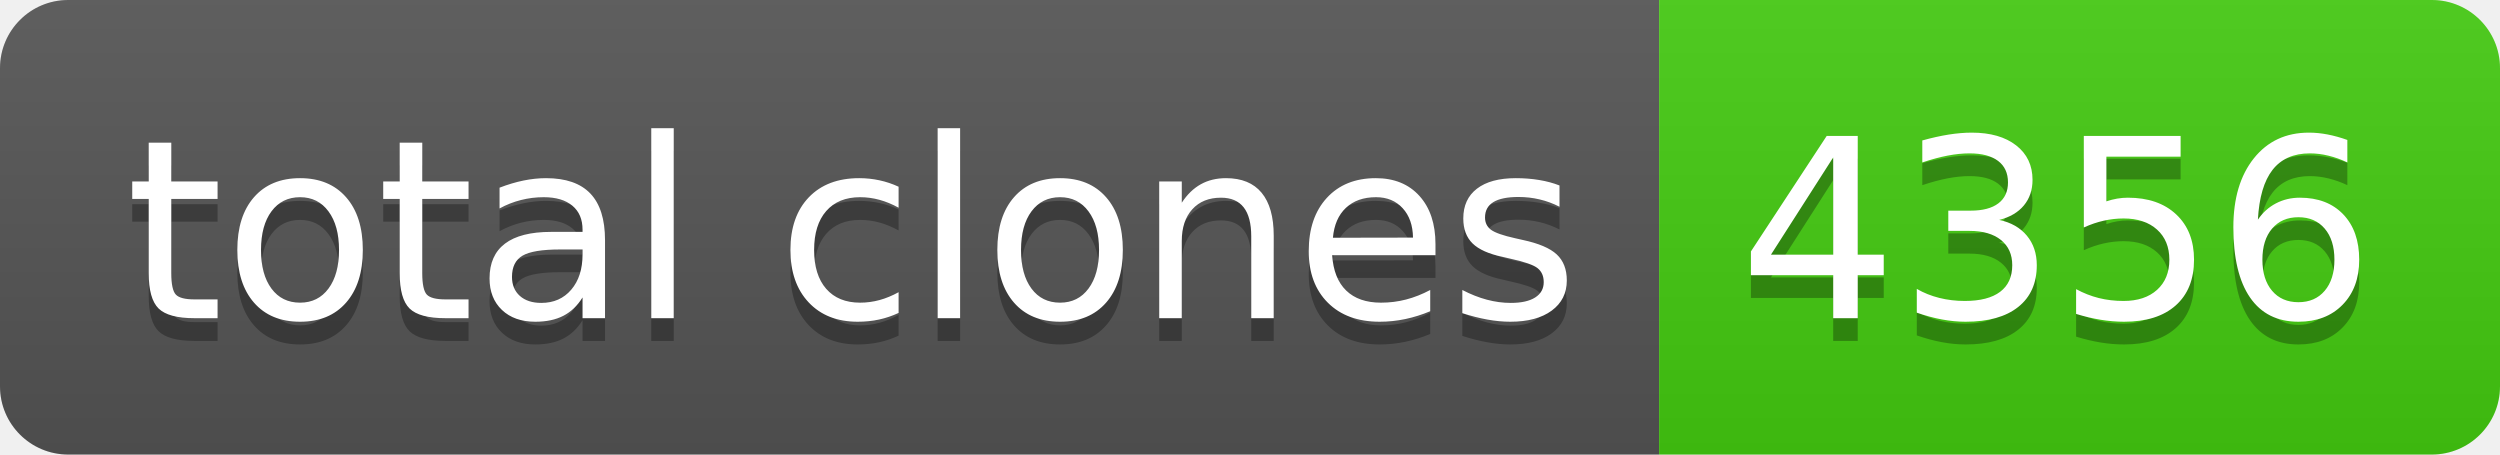
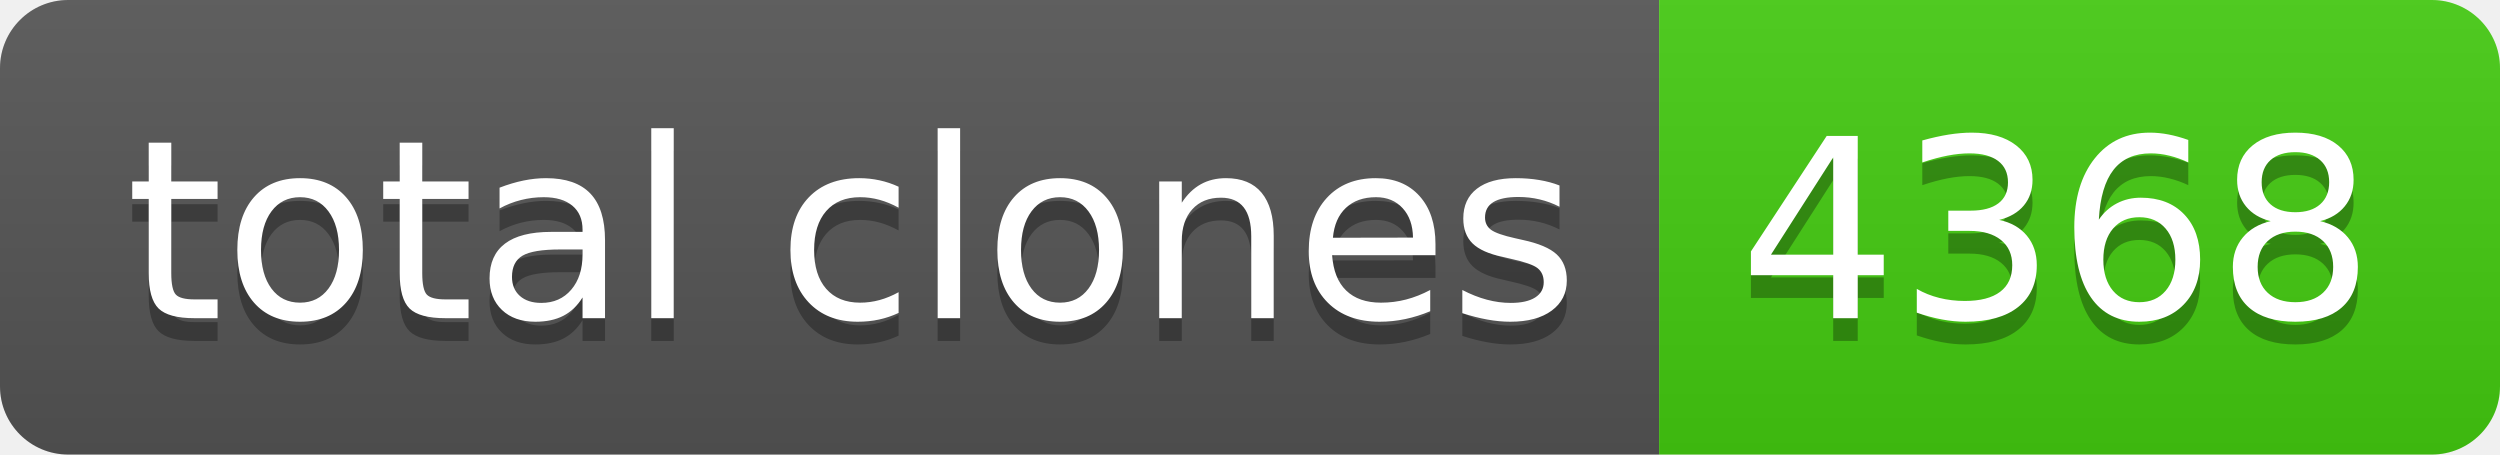
- <svg xmlns="http://www.w3.org/2000/svg" width="110" height="20" role="img" aria-label="total clones: 4356">
+ <svg xmlns="http://www.w3.org/2000/svg" width="110" height="20" role="img" aria-label="total clones: 4368">
  <linearGradient id="s" x2="0" y2="100%">
    <stop offset="0" stop-color="#bbb" stop-opacity=".1" />
    <stop offset="1" stop-opacity=".1" />
  </linearGradient>
  <clipPath id="r">
    <rect width="110" height="20" rx="3" fill="#fff" />
  </clipPath>
  <g clip-path="url(#r)">
    <rect width="73" height="20" fill="#555" />
    <rect x="73" width="37" height="20" fill="#4c1" />
    <rect width="110" height="20" fill="url(#s)" />
  </g>
  <g fill="#fff" text-anchor="middle" font-family="Verdana,Geneva,DejaVu Sans,sans-serif" text-rendering="geometricPrecision" font-size="110">
    <text aria-hidden="true" x="375" y="150" fill="#010101" fill-opacity=".3" transform="scale(.1)" textLength="630">total clones</text>
    <text x="375" y="140" transform="scale(.1)" fill="#fff" textLength="630">total clones</text>
-     <text aria-hidden="true" x="905" y="150" fill="#010101" fill-opacity=".3" transform="scale(.1)" textLength="270">4356</text>
-     <text x="905" y="140" transform="scale(.1)" fill="#fff" textLength="270">4356</text>
+     <text aria-hidden="true" x="905" y="150" fill="#010101" fill-opacity=".3" transform="scale(.1)" textLength="270">4368</text>
+     <text x="905" y="140" transform="scale(.1)" fill="#fff" textLength="270">4368</text>
  </g>
</svg>
